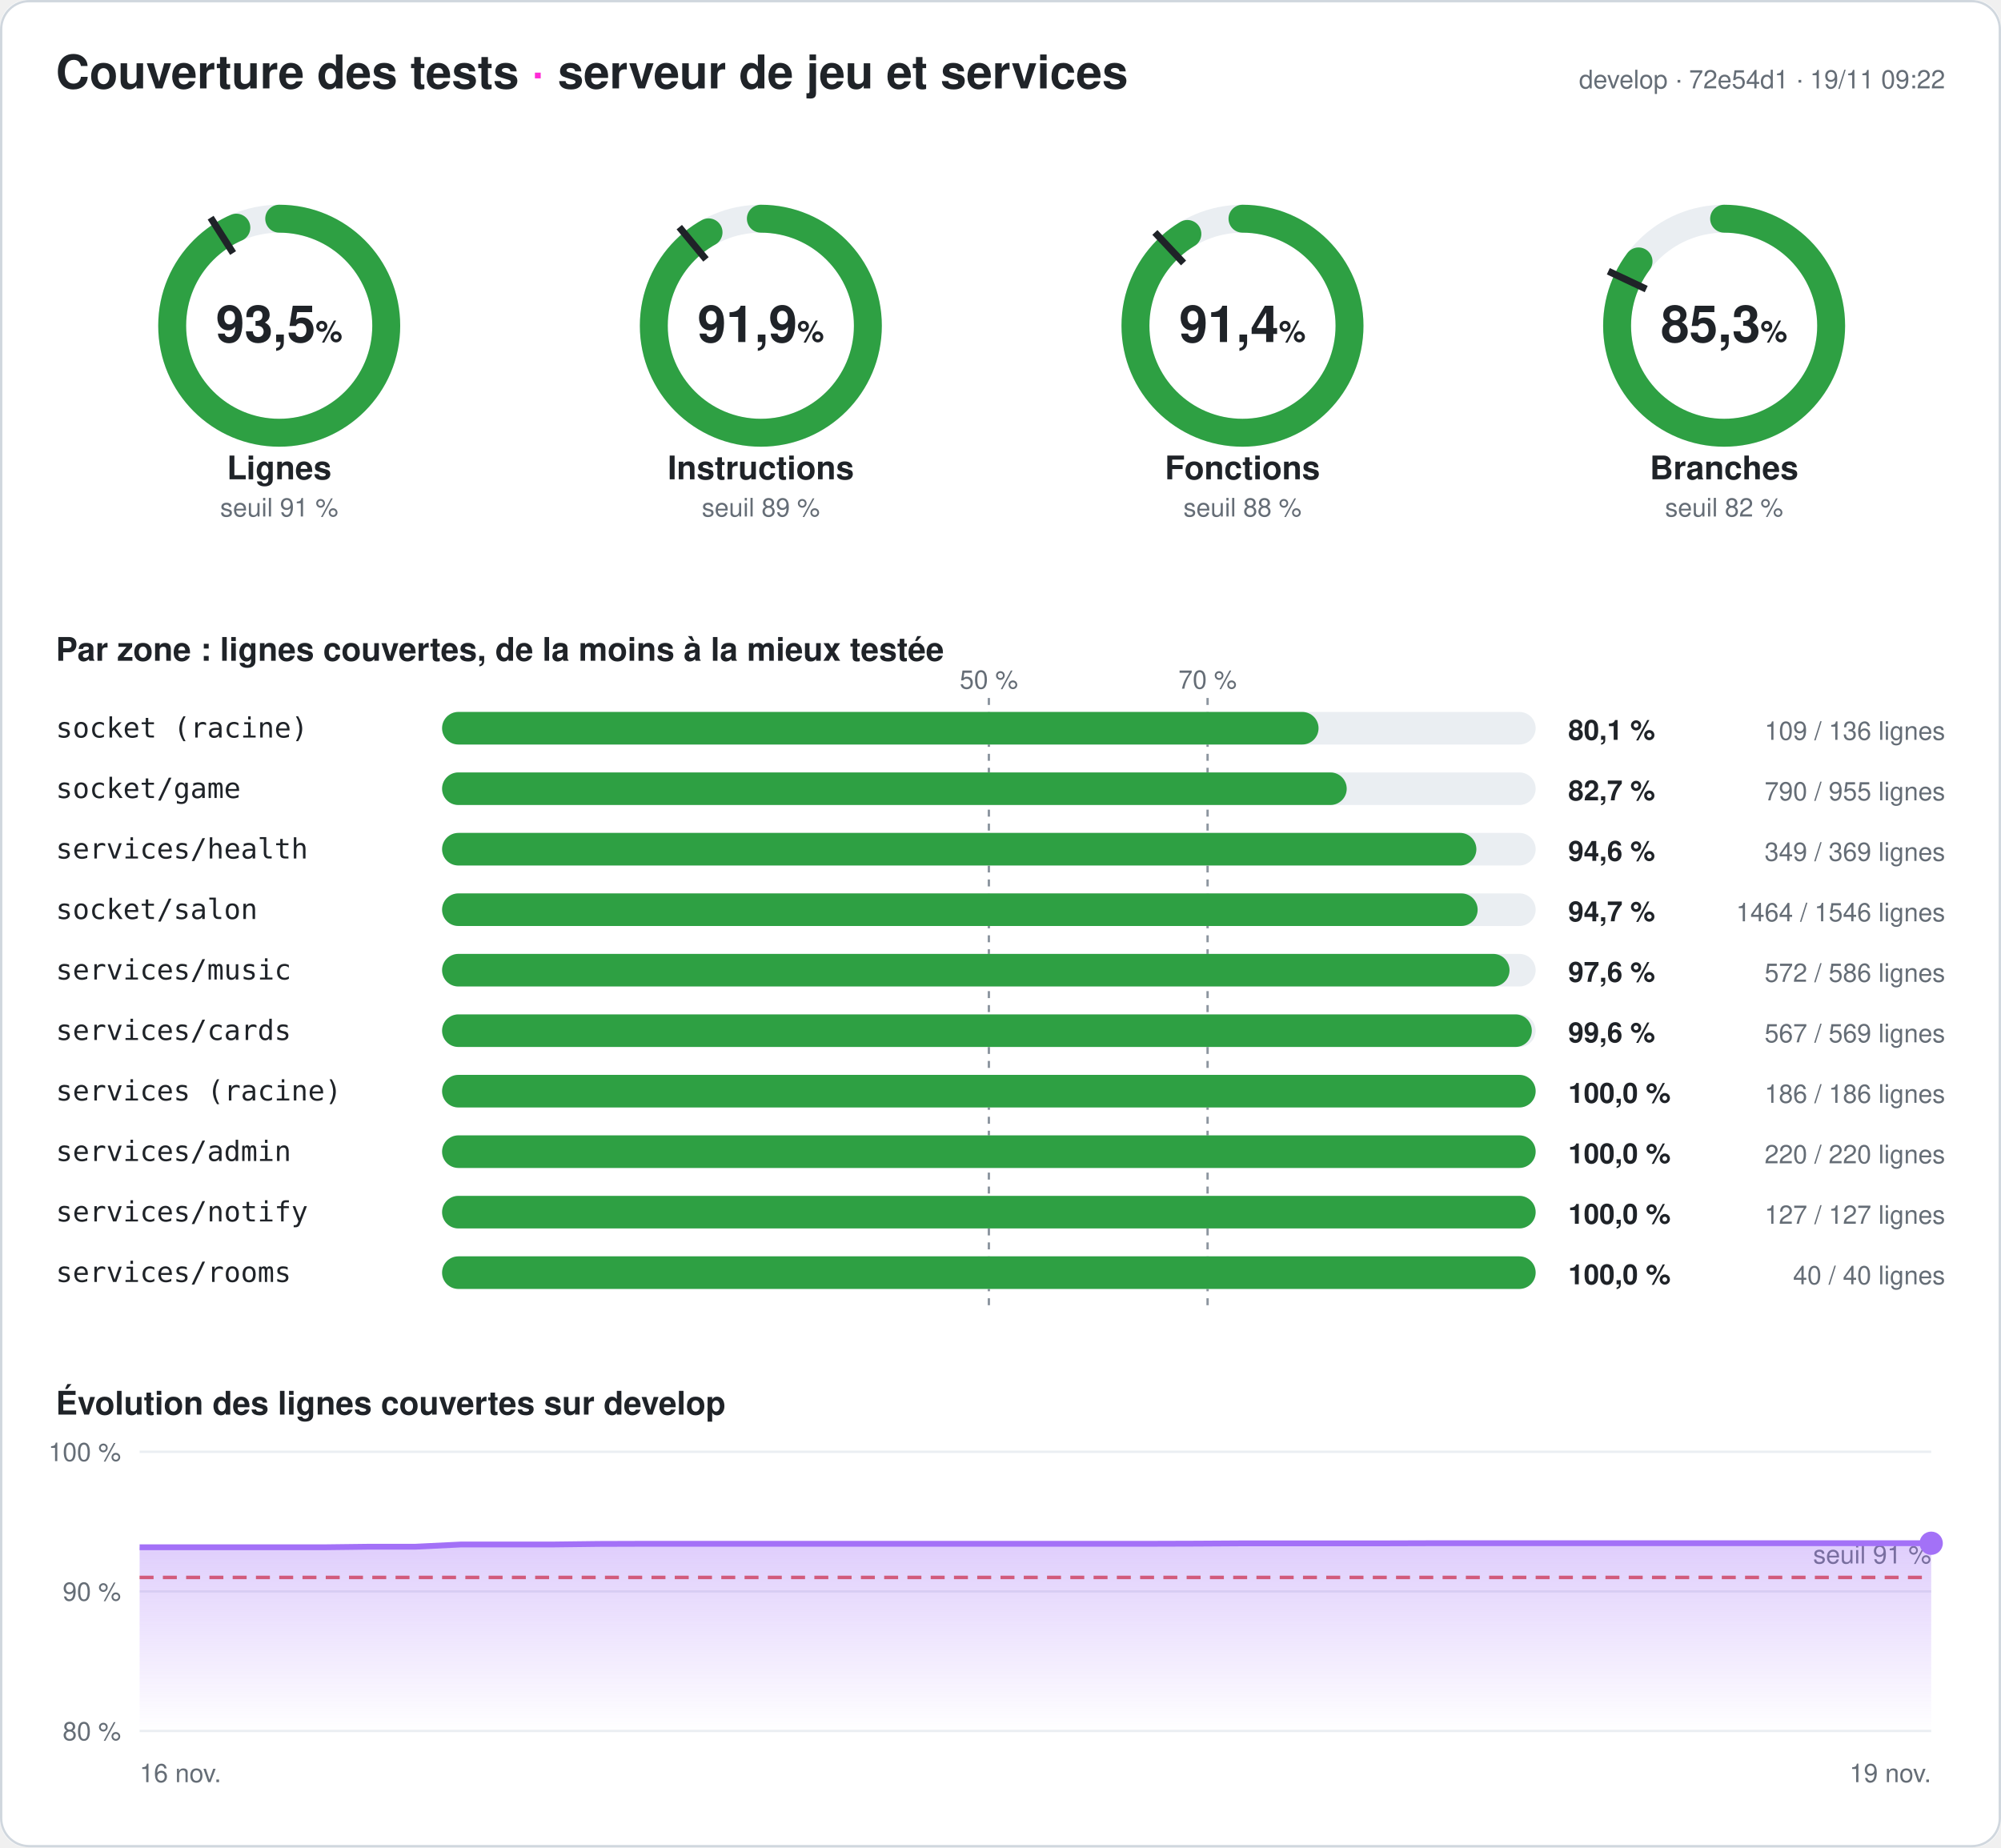
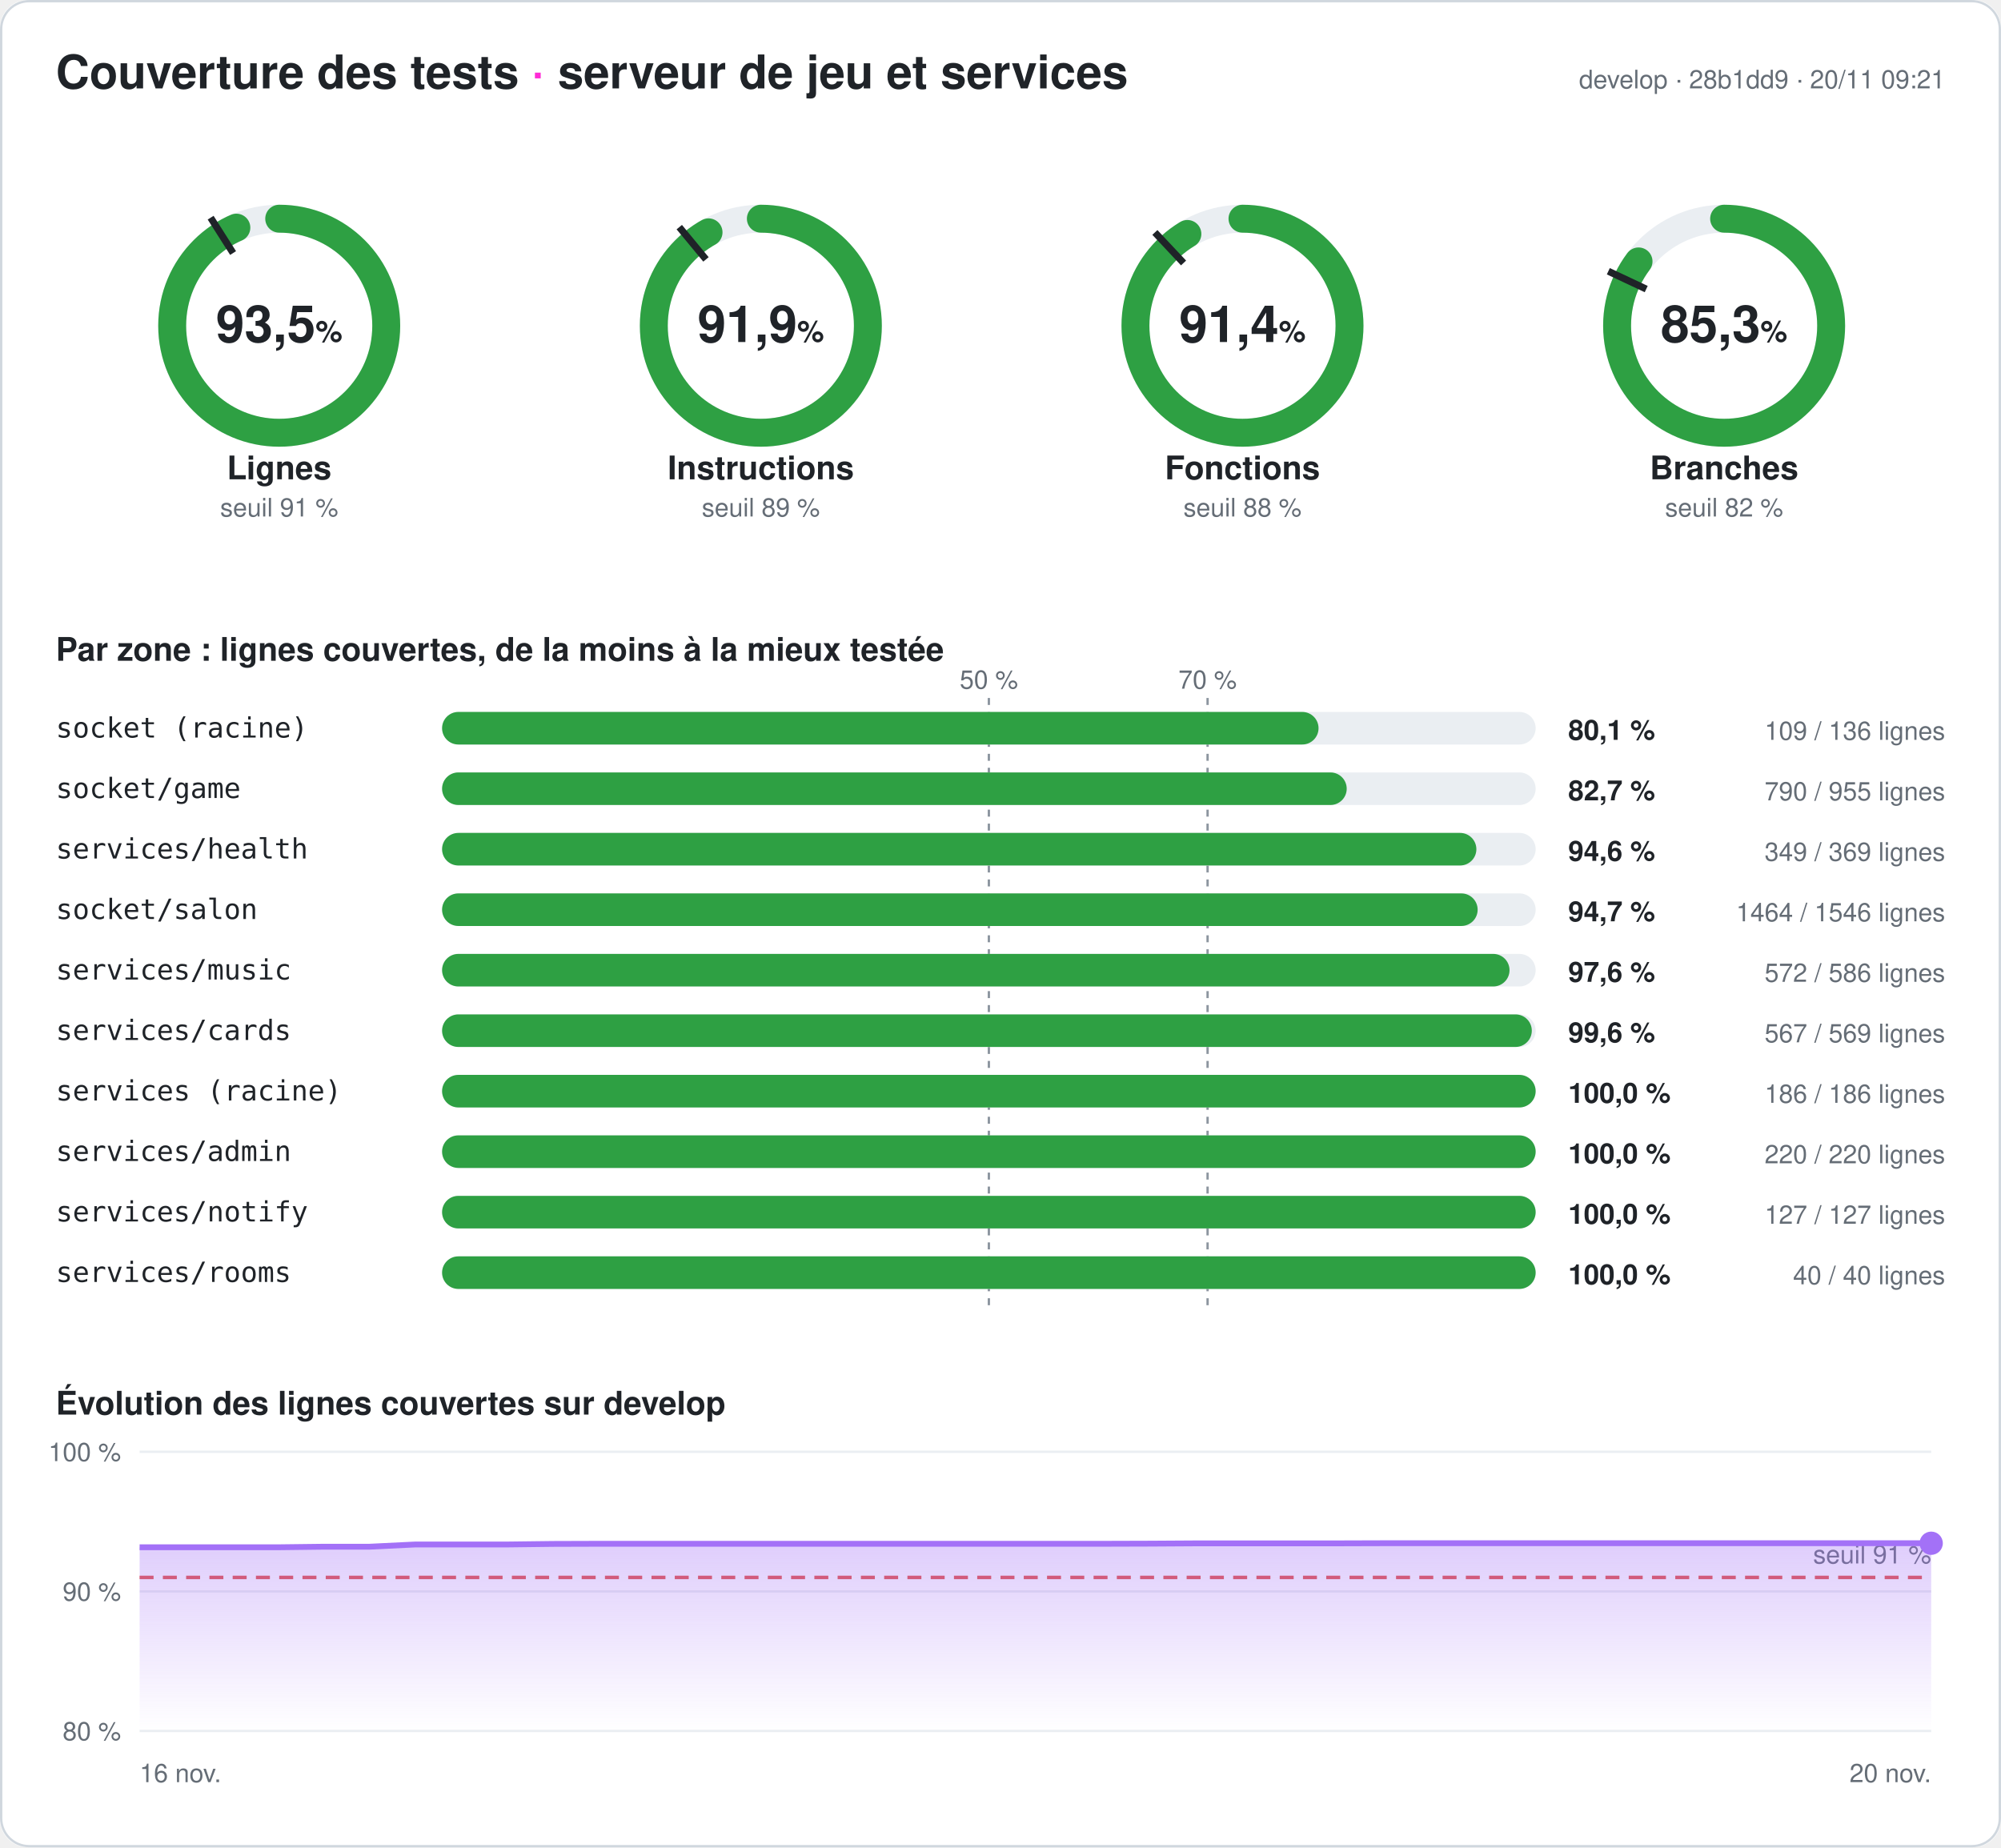
<svg xmlns="http://www.w3.org/2000/svg" width="860" height="794" viewBox="0 0 860 794" font-family="-apple-system,Segoe UI,Helvetica,Arial,sans-serif" role="img" aria-label="Couverture des tests du serveur : 93,5 % des lignes">
  <style>
.fond{fill:#ffffff}.titre{fill:#1f2328;font-size:20px;font-weight:700}.titre2{fill:#1f2328;font-size:14px;font-weight:600}
.valeur{fill:#1f2328;font-size:22px;font-weight:700}.unite{font-size:13px;font-weight:600}.nom{fill:#1f2328;font-size:14px;font-weight:600}
.petit{fill:#656d76;font-size:11px}.zone{fill:#1f2328;font-size:12px;font-family:ui-monospace,Consolas,monospace}
.chiffre{fill:#1f2328;font-size:12px;font-weight:700}.piste{stroke:#eaeef2}.piste-plein{fill:#eaeef2}.trait{stroke:#1f2328}
.repere{stroke:#8c959f;stroke-dasharray:3 3}.grille{stroke:#eaeef2}.bord{fill:none;stroke:#d0d7de}
@media (prefers-color-scheme: dark){.fond{fill:#0d1117}.titre,.titre2,.valeur,.nom,.zone,.chiffre{fill:#e6edf3}.petit{fill:#8d96a0}
.piste{stroke:#21262d}.piste-plein{fill:#21262d}.trait{stroke:#e6edf3}.repere{stroke:#6e7681}.grille{stroke:#21262d}.bord{stroke:#30363d}}
</style>
  <defs>
    <linearGradient id="degrade" x1="0" y1="0" x2="0" y2="1">
      <stop offset="0" stop-color="#a371f7" stop-opacity=".35" />
      <stop offset="1" stop-color="#a371f7" stop-opacity="0" />
    </linearGradient>
  </defs>
  <rect width="860" height="794" rx="12" class="fond" />
  <rect x=".5" y=".5" width="859" height="793" rx="12" class="bord" />
  <text x="24" y="38" class="titre">Couverture des tests <tspan fill="#ff2bd6">·</tspan> serveur de jeu et services</text>
-   <text x="836" y="38" class="petit" text-anchor="end">develop · 72e54d1 · 19/11 09:22</text>
+   <text x="836" y="38" class="petit" text-anchor="end">develop · 28b1dd9 · 20/11 09:21</text>
  <g>
    <circle cx="120" cy="140" r="46" class="piste" stroke-width="12" fill="none" />
    <circle cx="120" cy="140" r="46" stroke="#2ea043" stroke-width="12" fill="none" stroke-linecap="round" stroke-dasharray="270.095 289.027" transform="rotate(-90 120 140)" />
    <polyline points="100.174,108.76 90.53,93.562" class="trait" stroke-width="3" />
    <text x="120" y="147" class="valeur" text-anchor="middle">93,5<tspan class="unite"> %</tspan>
    </text>
    <text x="120" y="206" class="nom" text-anchor="middle">Lignes</text>
    <text x="120" y="222" class="petit" text-anchor="middle">seuil 91 %</text>
  </g>
  <g>
    <circle cx="327" cy="140" r="46" class="piste" stroke-width="12" fill="none" />
    <circle cx="327" cy="140" r="46" stroke="#2ea043" stroke-width="12" fill="none" stroke-linecap="round" stroke-dasharray="265.558 289.027" transform="rotate(-90 327 140)" />
    <polyline points="303.415,111.491 291.942,97.622" class="trait" stroke-width="3" />
    <text x="327" y="147" class="valeur" text-anchor="middle">91,9<tspan class="unite"> %</tspan>
    </text>
    <text x="327" y="206" class="nom" text-anchor="middle">Instructions</text>
    <text x="327" y="222" class="petit" text-anchor="middle">seuil 89 %</text>
  </g>
  <g>
    <circle cx="534" cy="140" r="46" class="piste" stroke-width="12" fill="none" />
    <circle cx="534" cy="140" r="46" stroke="#2ea043" stroke-width="12" fill="none" stroke-linecap="round" stroke-dasharray="264.17 289.027" transform="rotate(-90 534 140)" />
    <polyline points="508.672,113.028 496.35,99.907" class="trait" stroke-width="3" />
    <text x="534" y="147" class="valeur" text-anchor="middle">91,4<tspan class="unite"> %</tspan>
    </text>
    <text x="534" y="206" class="nom" text-anchor="middle">Fonctions</text>
    <text x="534" y="222" class="petit" text-anchor="middle">seuil 88 %</text>
  </g>
  <g>
    <circle cx="741" cy="140" r="46" class="piste" stroke-width="12" fill="none" />
    <circle cx="741" cy="140" r="46" stroke="#2ea043" stroke-width="12" fill="none" stroke-linecap="round" stroke-dasharray="246.424 289.027" transform="rotate(-90 741 140)" />
    <polyline points="707.521,124.246 691.235,116.582" class="trait" stroke-width="3" />
    <text x="741" y="147" class="valeur" text-anchor="middle">85,3<tspan class="unite"> %</tspan>
    </text>
    <text x="741" y="206" class="nom" text-anchor="middle">Branches</text>
    <text x="741" y="222" class="petit" text-anchor="middle">seuil 82 %</text>
  </g>
  <text x="24" y="284" class="titre2">Par zone : lignes couvertes, de la moins à la mieux testée</text>
  <line x1="425" x2="425" y1="300" y2="564" class="repere" />
  <text x="425" y="296" class="petit" text-anchor="middle">50 %</text>
  <line x1="519" x2="519" y1="300" y2="564" class="repere" />
  <text x="519" y="296" class="petit" text-anchor="middle">70 %</text>
  <text x="24" y="317" class="zone">socket (racine)</text>
  <rect x="190" y="306" width="470" height="14" rx="7" class="piste-plein" />
  <rect x="190" y="306" width="376.691" height="14" rx="7" fill="#2ea043" />
  <text x="674" y="318" class="chiffre">80,1 %</text>
  <text x="836" y="318" class="petit" text-anchor="end">109 / 136 lignes</text>
  <text x="24" y="343" class="zone">socket/game</text>
  <rect x="190" y="332" width="470" height="14" rx="7" class="piste-plein" />
  <rect x="190" y="332" width="388.796" height="14" rx="7" fill="#2ea043" />
  <text x="674" y="344" class="chiffre">82,7 %</text>
  <text x="836" y="344" class="petit" text-anchor="end">790 / 955 lignes</text>
  <text x="24" y="369" class="zone">services/health</text>
  <rect x="190" y="358" width="470" height="14" rx="7" class="piste-plein" />
  <rect x="190" y="358" width="444.526" height="14" rx="7" fill="#2ea043" />
  <text x="674" y="370" class="chiffre">94,6 %</text>
  <text x="836" y="370" class="petit" text-anchor="end">349 / 369 lignes</text>
  <text x="24" y="395" class="zone">socket/salon</text>
  <rect x="190" y="384" width="470" height="14" rx="7" class="piste-plein" />
  <rect x="190" y="384" width="445.071" height="14" rx="7" fill="#2ea043" />
  <text x="674" y="396" class="chiffre">94,7 %</text>
  <text x="836" y="396" class="petit" text-anchor="end">1464 / 1546 lignes</text>
  <text x="24" y="421" class="zone">services/music</text>
  <rect x="190" y="410" width="470" height="14" rx="7" class="piste-plein" />
  <rect x="190" y="410" width="458.771" height="14" rx="7" fill="#2ea043" />
  <text x="674" y="422" class="chiffre">97,6 %</text>
  <text x="836" y="422" class="petit" text-anchor="end">572 / 586 lignes</text>
  <text x="24" y="447" class="zone">services/cards</text>
  <rect x="190" y="436" width="470" height="14" rx="7" class="piste-plein" />
  <rect x="190" y="436" width="468.348" height="14" rx="7" fill="#2ea043" />
  <text x="674" y="448" class="chiffre">99,6 %</text>
  <text x="836" y="448" class="petit" text-anchor="end">567 / 569 lignes</text>
  <text x="24" y="473" class="zone">services (racine)</text>
  <rect x="190" y="462" width="470" height="14" rx="7" class="piste-plein" />
  <rect x="190" y="462" width="470" height="14" rx="7" fill="#2ea043" />
  <text x="674" y="474" class="chiffre">100,0 %</text>
  <text x="836" y="474" class="petit" text-anchor="end">186 / 186 lignes</text>
  <text x="24" y="499" class="zone">services/admin</text>
  <rect x="190" y="488" width="470" height="14" rx="7" class="piste-plein" />
  <rect x="190" y="488" width="470" height="14" rx="7" fill="#2ea043" />
  <text x="674" y="500" class="chiffre">100,0 %</text>
  <text x="836" y="500" class="petit" text-anchor="end">220 / 220 lignes</text>
  <text x="24" y="525" class="zone">services/notify</text>
  <rect x="190" y="514" width="470" height="14" rx="7" class="piste-plein" />
  <rect x="190" y="514" width="470" height="14" rx="7" fill="#2ea043" />
  <text x="674" y="526" class="chiffre">100,0 %</text>
  <text x="836" y="526" class="petit" text-anchor="end">127 / 127 lignes</text>
  <text x="24" y="551" class="zone">services/rooms</text>
  <rect x="190" y="540" width="470" height="14" rx="7" class="piste-plein" />
  <rect x="190" y="540" width="470" height="14" rx="7" fill="#2ea043" />
  <text x="674" y="552" class="chiffre">100,0 %</text>
  <text x="836" y="552" class="petit" text-anchor="end">40 / 40 lignes</text>
  <text x="24" y="608" class="titre2">Évolution des lignes couvertes sur develop</text>
  <line x1="60" x2="830" y1="744" y2="744" class="grille" />
  <text x="52" y="748" class="petit" text-anchor="end">80 %</text>
  <line x1="60" x2="830" y1="684" y2="684" class="grille" />
  <text x="52" y="688" class="petit" text-anchor="end">90 %</text>
  <line x1="60" x2="830" y1="624" y2="624" class="grille" />
  <text x="52" y="628" class="petit" text-anchor="end">100 %</text>
  <line x1="60" x2="830" y1="678" y2="678" stroke="#e5534b" stroke-dasharray="6 4" stroke-width="1.5" />
  <text x="830" y="672" class="petit" fill="#e5534b" text-anchor="end">seuil 91 %</text>
-   <polygon points="60,744 60,665.04 79.744,665.04 99.487,665.04 119.231,665.04 138.974,665.04 158.718,664.8 178.462,664.8 198.205,663.84 217.949,663.84 237.692,663.84 257.436,663.6 277.179,663.54 296.923,663.54 316.667,663.54 336.41,663.54 356.154,663.54 375.897,663.54 395.641,663.54 415.385,663.54 435.128,663.54 454.872,663.54 474.615,663.54 494.359,663.54 514.103,663.48 533.846,663.36 553.59,663.36 573.333,663.36 593.077,663.36 612.821,663.3 632.564,663.3 652.308,663.3 672.051,663.3 691.795,663.3 711.538,663.3 731.282,663.3 751.026,663.3 770.769,663.3 790.513,663.3 810.256,663.3 830,663.3 830,744" fill="url(#degrade)" />
-   <polyline points="60,665.04 79.744,665.04 99.487,665.04 119.231,665.04 138.974,665.04 158.718,664.8 178.462,664.8 198.205,663.84 217.949,663.84 237.692,663.84 257.436,663.6 277.179,663.54 296.923,663.54 316.667,663.54 336.41,663.54 356.154,663.54 375.897,663.54 395.641,663.54 415.385,663.54 435.128,663.54 454.872,663.54 474.615,663.54 494.359,663.54 514.103,663.48 533.846,663.36 553.59,663.36 573.333,663.36 593.077,663.36 612.821,663.3 632.564,663.3 652.308,663.3 672.051,663.3 691.795,663.3 711.538,663.3 731.282,663.3 751.026,663.3 770.769,663.3 790.513,663.3 810.256,663.3 830,663.3" fill="none" stroke="#a371f7" stroke-width="2.5" stroke-linejoin="round" />
+   <polygon points="60,744 60,665.04 79.744,665.04 99.487,665.04 119.231,665.04 138.974,664.8 158.718,664.8 178.462,663.84 198.205,663.84 217.949,663.84 237.692,663.6 257.436,663.54 277.179,663.54 296.923,663.54 316.667,663.54 336.41,663.54 356.154,663.54 375.897,663.54 395.641,663.54 415.385,663.54 435.128,663.54 454.872,663.54 474.615,663.54 494.359,663.48 514.103,663.36 533.846,663.36 553.59,663.36 573.333,663.36 593.077,663.3 612.821,663.3 632.564,663.3 652.308,663.3 672.051,663.3 691.795,663.3 711.538,663.3 731.282,663.3 751.026,663.3 770.769,663.3 790.513,663.3 810.256,663.3 830,663.3 830,744" fill="url(#degrade)" />
+   <polyline points="60,665.04 79.744,665.04 99.487,665.04 119.231,665.04 138.974,664.8 158.718,664.8 178.462,663.84 198.205,663.84 217.949,663.84 237.692,663.6 257.436,663.54 277.179,663.54 296.923,663.54 316.667,663.54 336.41,663.54 356.154,663.54 375.897,663.54 395.641,663.54 415.385,663.54 435.128,663.54 454.872,663.54 474.615,663.54 494.359,663.48 514.103,663.36 533.846,663.36 553.59,663.36 573.333,663.36 593.077,663.3 612.821,663.3 632.564,663.3 652.308,663.3 672.051,663.3 691.795,663.3 711.538,663.3 731.282,663.3 751.026,663.3 770.769,663.3 790.513,663.3 810.256,663.3 830,663.3" fill="none" stroke="#a371f7" stroke-width="2.5" stroke-linejoin="round" />
  <circle cx="830" cy="663.3" r="5" fill="#a371f7" />
  <text x="60" y="766" class="petit">16 nov.</text>
-   <text x="830" y="766" class="petit" text-anchor="end">19 nov.</text>
+   <text x="830" y="766" class="petit" text-anchor="end">20 nov.</text>
</svg>
